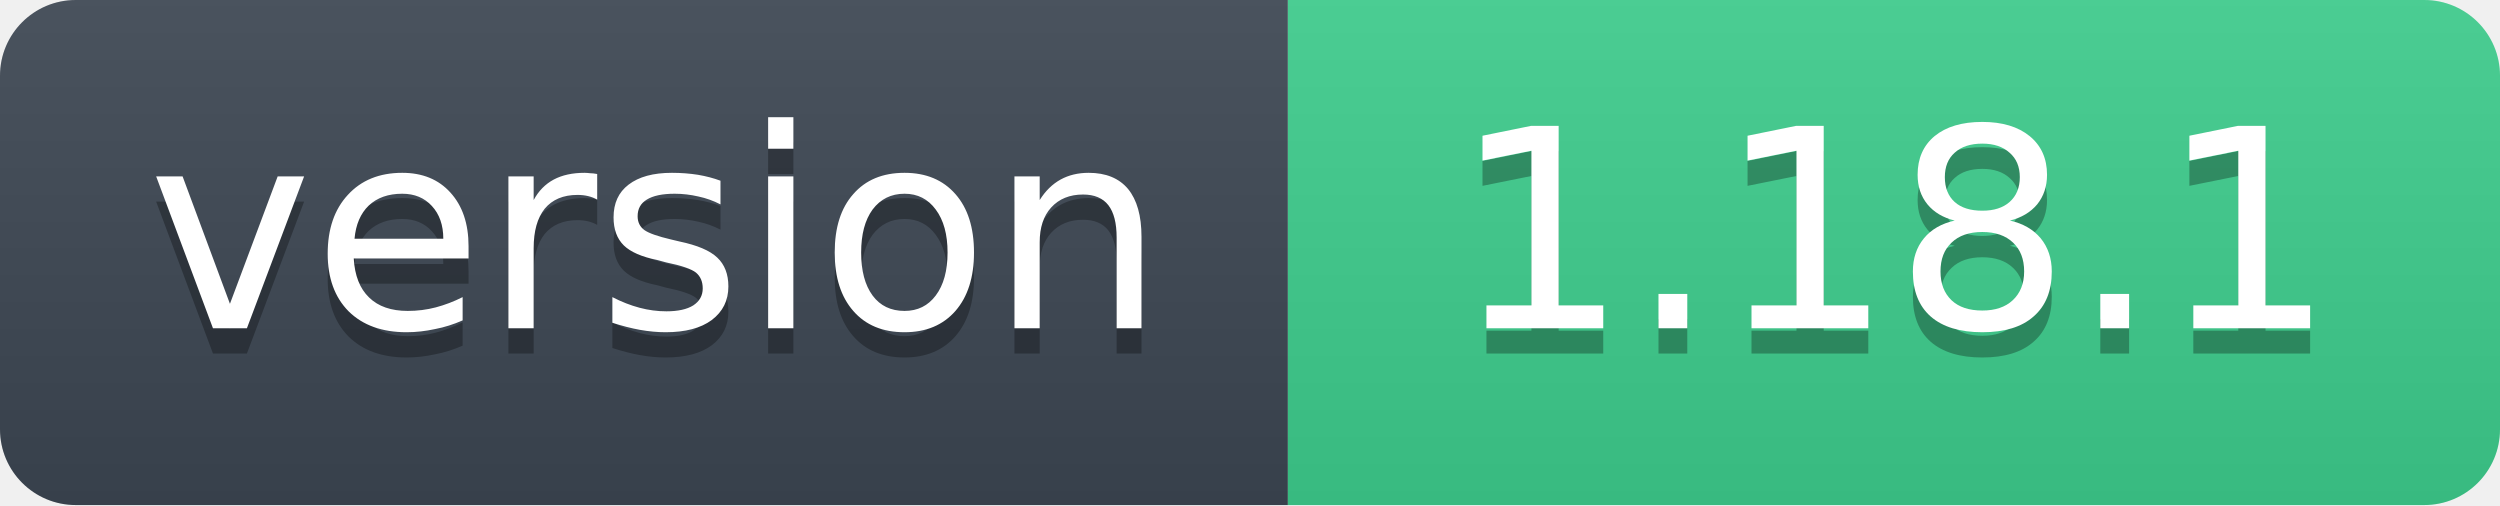
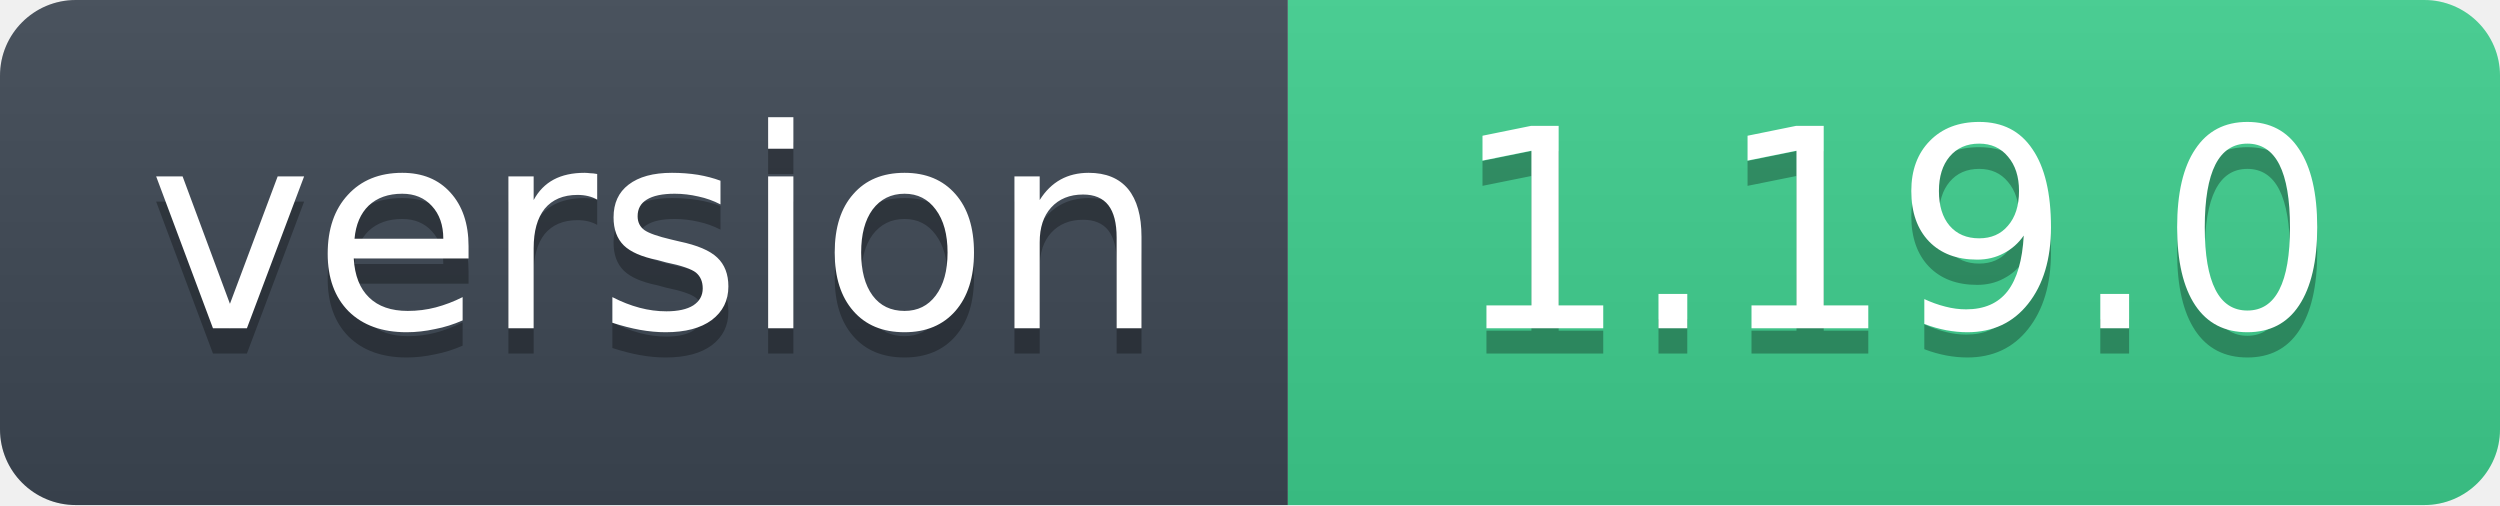
- <svg xmlns="http://www.w3.org/2000/svg" width="99" height="20" role="img" aria-label="version: 1.18.1">
+ <svg xmlns="http://www.w3.org/2000/svg" width="99" height="20" role="img" aria-label="version: 1.19.0">
  <linearGradient id="s" x2="0" y2="100%">
    <stop offset="0" stop-color="#bbb" stop-opacity=".1" />
    <stop offset="1" stop-opacity=".1" />
  </linearGradient>
  <clipPath id="r">
    <rect width="99" height="20" rx="3" fill="#fff" />
  </clipPath>
  <g clip-path="url(#r)">
    <rect width="51" height="20" fill="#3d4753" />
    <rect x="51" width="48" height="20" fill="#3ecf8e" />
    <rect width="99" height="20" fill="url(#s)" />
  </g>
  <g fill="#fff" text-anchor="middle" font-family="Verdana,Geneva,DejaVu Sans,sans-serif" font-size="11">
    <text x="26" y="14" fill="#010101" fill-opacity=".3">version</text>
    <text x="26" y="13">version</text>
-     <text x="75" y="14" fill="#010101" fill-opacity=".3">1.18.1</text>
-     <text x="75" y="13">1.18.1</text>
+     <text x="75" y="14" fill="#010101" fill-opacity=".3">1.19.0</text>
+     <text x="75" y="13">1.19.0</text>
  </g>
</svg>
